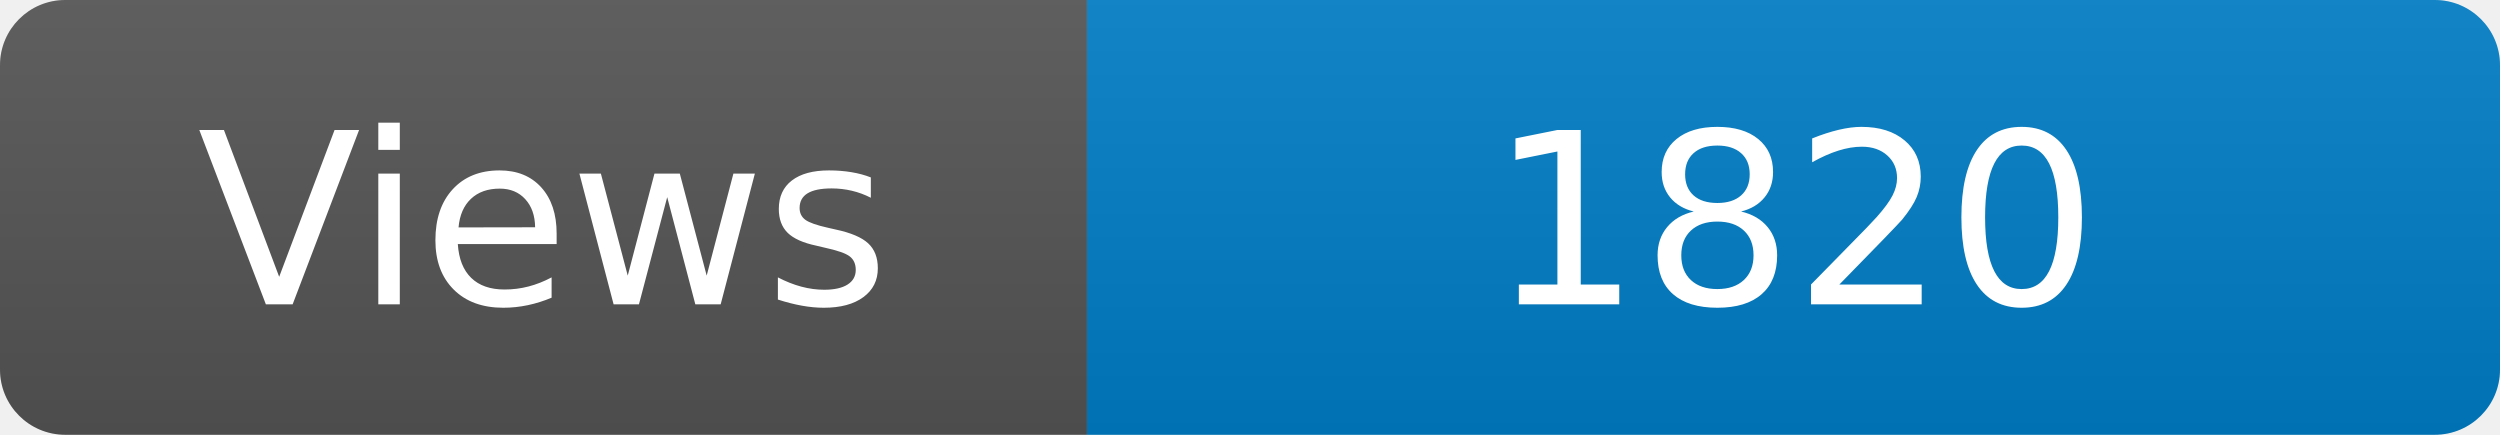
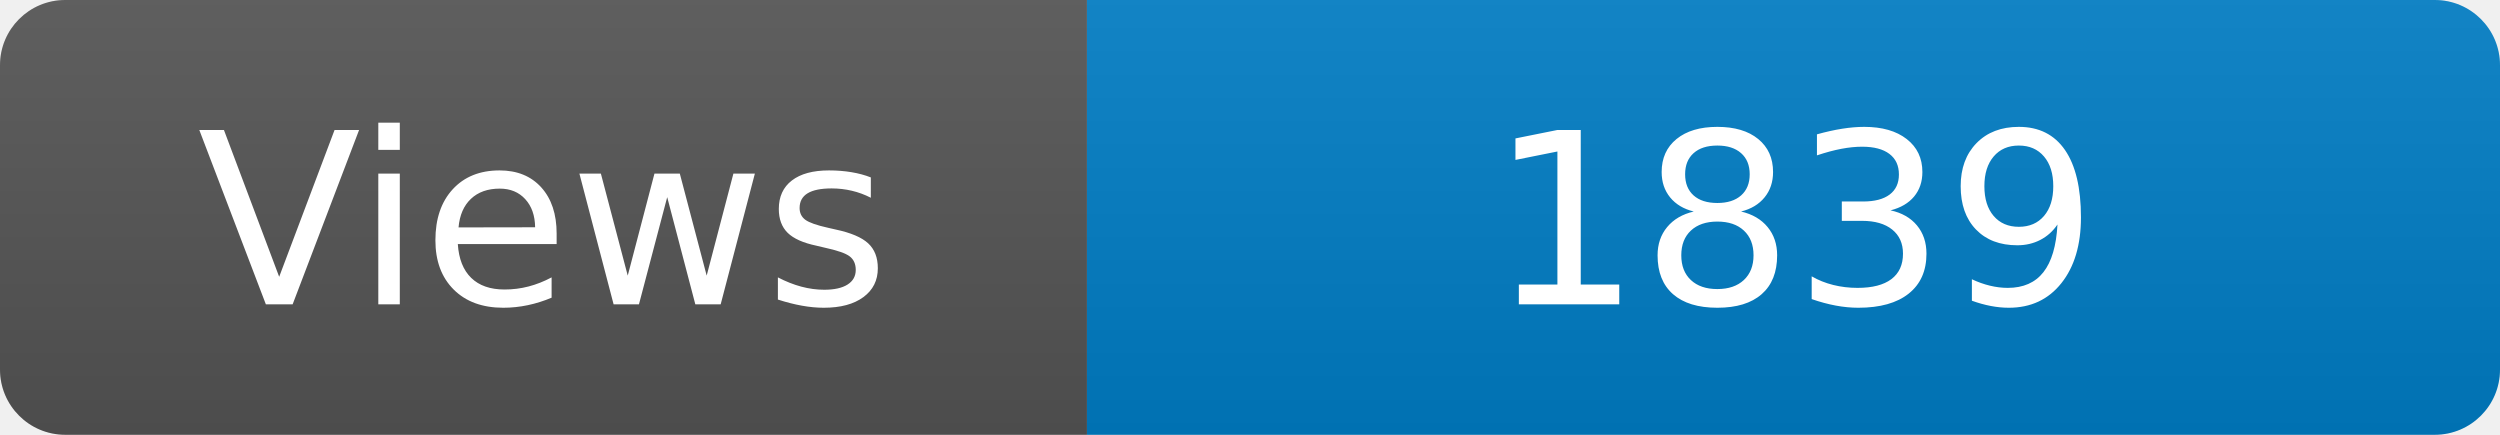
<svg xmlns="http://www.w3.org/2000/svg" width="115" height="20" role="img" aria-label="Maintained?: yes">
  <linearGradient id="s" x2="0" y2="100%">
    <stop offset="0" stop-color="#bbb" stop-opacity=".1" />
    <stop offset="1" stop-opacity=".1" />
  </linearGradient>
  <clipPath id="r">
    <rect width="115" height="20" rx="3" fill="#fff" />
  </clipPath>
  <g clip-path="url(#r)">
    <rect width="50" height="20" fill="#555" />
    <rect x="50" width="160" height="20" fill="#007ec6" />
    <rect width="115" height="20" fill="url(#s)" />
  </g>
  <g fill="#fff" text-anchor="middle" font-family="Verdana,Geneva,DejaVu Sans,sans-serif" font-size="110">
    <text x="250" y="140" transform="scale(.1)" fill="#fff">Views</text>
-     <text x="825" y="140" transform="scale(.1)" fill="#fff">1820</text>
+     <text x="825" y="140" transform="scale(.1)" fill="#fff">1839</text>
  </g>
</svg>
